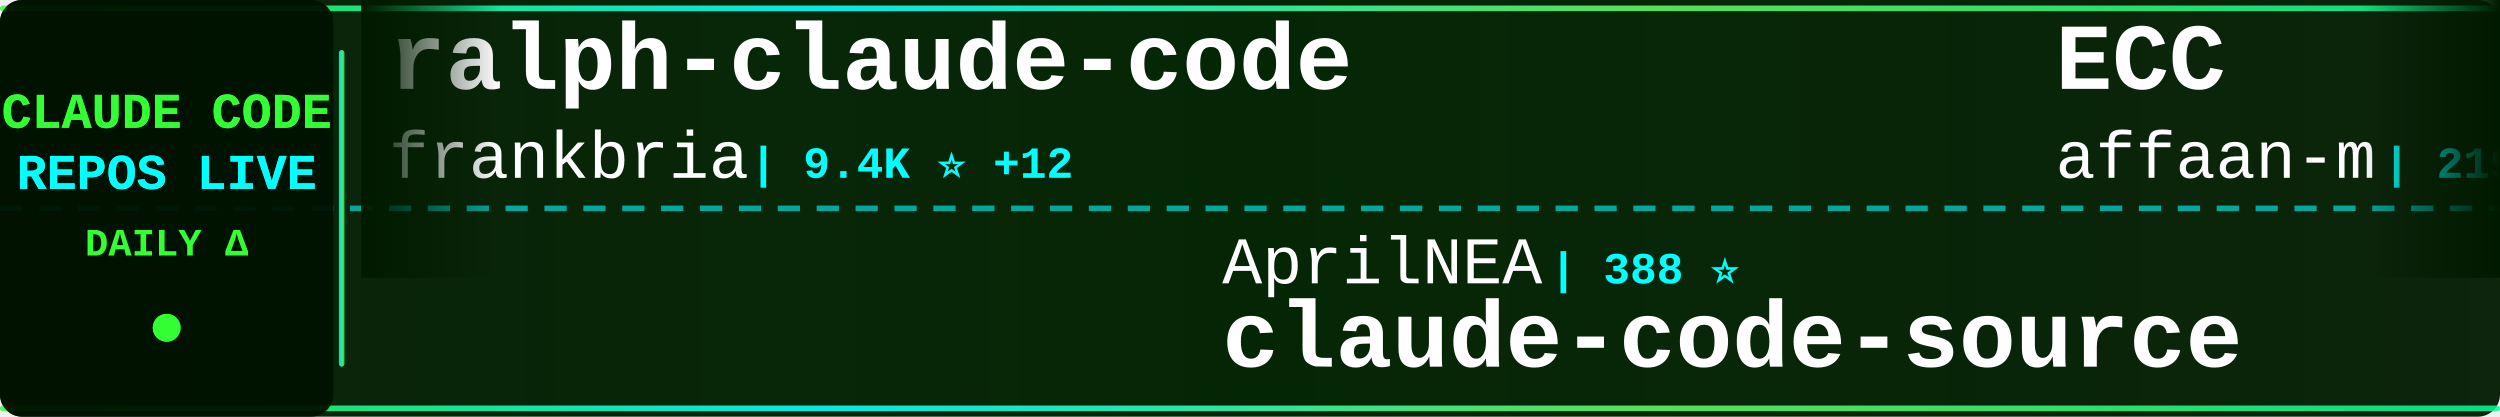
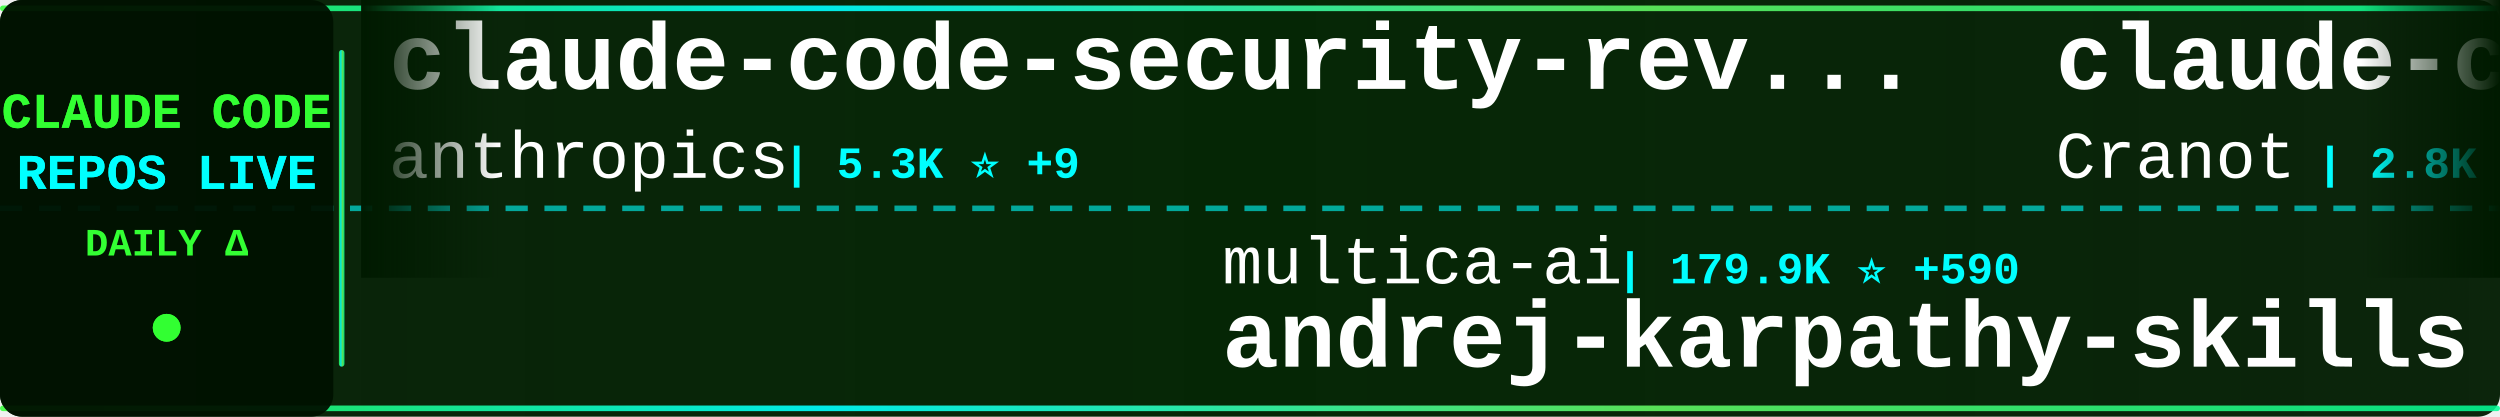
<svg xmlns="http://www.w3.org/2000/svg" width="900" height="150">
  <defs>
    <linearGradient id="tickerBg" x1="0%" y1="0%" x2="100%" y2="0%">
      <stop offset="0%" style="stop-color:#001a00;stop-opacity:0.95" />
      <stop offset="50%" style="stop-color:#002200;stop-opacity:0.98" />
      <stop offset="100%" style="stop-color:#001a00;stop-opacity:0.95" />
    </linearGradient>
    <linearGradient id="borderGrad" x1="0%" y1="0%" x2="100%" y2="0%">
      <stop offset="0%" style="stop-color:#33ff33;stop-opacity:0.85">
        <animate attributeName="stop-opacity" values="0.85;1;0.85" dur="2s" repeatCount="indefinite" />
      </stop>
      <stop offset="33%" style="stop-color:#00ffff;stop-opacity:0.9">
        <animate attributeName="stop-opacity" values="0.9;1;0.9" dur="2.2s" repeatCount="indefinite" />
      </stop>
      <stop offset="66%" style="stop-color:#66ff66;stop-opacity:0.85">
        <animate attributeName="stop-opacity" values="0.85;1;0.85" dur="1.8s" repeatCount="indefinite" />
      </stop>
      <stop offset="100%" style="stop-color:#00ff99;stop-opacity:0.85">
        <animate attributeName="stop-opacity" values="0.85;1;0.85" dur="2s" repeatCount="indefinite" />
      </stop>
    </linearGradient>
    <filter id="textGlow">
      <feGaussianBlur stdDeviation="0.1" result="coloredBlur" />
      <feMerge>
        <feMergeNode in="coloredBlur" />
        <feMergeNode in="SourceGraphic" />
      </feMerge>
    </filter>
    <filter id="metricGlow">
      <feGaussianBlur stdDeviation="0.2" result="coloredBlur" />
      <feMerge>
        <feMergeNode in="coloredBlur" />
        <feMergeNode in="SourceGraphic" />
      </feMerge>
    </filter>
    <linearGradient id="leftFade" x1="0%" y1="0%" x2="100%" y2="0%">
      <stop offset="0%" style="stop-color:#001a00;stop-opacity:1" />
      <stop offset="100%" style="stop-color:#001a00;stop-opacity:0" />
    </linearGradient>
    <linearGradient id="rightFade" x1="0%" y1="0%" x2="100%" y2="0%">
      <stop offset="0%" style="stop-color:#001a00;stop-opacity:0" />
      <stop offset="100%" style="stop-color:#001a00;stop-opacity:1" />
    </linearGradient>
  </defs>
  <rect width="900" height="150" fill="url(#tickerBg)" rx="8" />
  <rect x="0" y="2" width="900" height="2" fill="url(#borderGrad)" rx="1" />
  <rect x="0" y="146" width="900" height="2" fill="url(#borderGrad)" rx="1" />
  <line x1="0" y1="75" x2="900" y2="75" stroke="#00ffff" stroke-width="2" stroke-dasharray="8 6" opacity="0.6" />
  <rect x="0" y="0" width="120" height="150" fill="#001100" opacity="0.95" rx="8" />
  <text x="60" y="46" font-family="'Courier New', monospace" font-size="18" font-weight="bold" fill="#33ff33" text-anchor="middle" filter="url(#textGlow)">
    CLAUDE CODE
  </text>
  <text x="60" y="68" font-family="'Courier New', monospace" font-size="18" font-weight="bold" fill="#00ffff" text-anchor="middle" filter="url(#textGlow)">
    REPOS LIVE
  </text>
  <text x="60" y="92" font-family="'Courier New', monospace" font-size="14" font-weight="bold" fill="#33ff33" text-anchor="middle">
    DAILY Δ
  </text>
  <circle cx="60" cy="118" r="5" fill="#33ff33" filter="url(#metricGlow)">
    <animate attributeName="r" values="4;6;4" dur="1.5s" repeatCount="indefinite" />
    <animate attributeName="opacity" values="0.6;1;0.6" dur="1.5s" repeatCount="indefinite" />
  </circle>
  <rect x="122" y="18" width="2" height="114" fill="url(#borderGrad)" rx="1" />
  <clipPath id="tickerClip">
    <rect x="130" y="0" width="770" height="150" />
  </clipPath>
  <g clip-path="url(#tickerClip)">
    <g id="tickerItems">
      <animateTransform attributeName="transform" attributeType="XML" type="translate" from="0 0" to="-3000 0" dur="54s" repeatCount="indefinite" />
      <g transform="translate(0, 0)">
-         <text x="140" y="32" font-family="'Courier New', monospace" font-size="34" font-weight="bold" fill="#ffffff">ralph-claude-code</text>
-         <text x="140" y="64" font-family="'Courier New', monospace" font-size="24" font-weight="normal" fill="#ffffff" opacity="1.0">frankbria</text>
-         <text x="270" y="64" font-family="'Courier New', monospace" font-size="16" font-weight="bold" fill="#00ffff"> | 9.4K ⭐ +12</text>
+         <text x="140" y="32" font-family="'Courier New', monospace" font-size="34" font-weight="bold" fill="#ffffff">claude-code-security-rev...</text>
+         <text x="140" y="64" font-family="'Courier New', monospace" font-size="24" font-weight="normal" fill="#ffffff" opacity="1.0">anthropics</text>
+         <text x="282" y="64" font-family="'Courier New', monospace" font-size="16" font-weight="bold" fill="#00ffff"> | 5.3K ⭐ +9</text>
      </g>
      <g transform="translate(300, 0)">
-         <text x="140" y="102" font-family="'Courier New', monospace" font-size="24" font-weight="normal" fill="#ffffff" opacity="1.0">AprilNEA</text>
-         <text x="258" y="102" font-family="'Courier New', monospace" font-size="16" font-weight="bold" fill="#00ffff"> | 388 ⭐</text>
-         <text x="140" y="132" font-family="'Courier New', monospace" font-size="34" font-weight="bold" fill="#ffffff">claude-code-source</text>
+         <text x="140" y="102" font-family="'Courier New', monospace" font-size="24" font-weight="normal" fill="#ffffff" opacity="1.0">multica-ai</text>
+         <text x="282" y="102" font-family="'Courier New', monospace" font-size="16" font-weight="bold" fill="#00ffff"> | 179.9K ⭐ +590</text>
+         <text x="140" y="132" font-family="'Courier New', monospace" font-size="34" font-weight="bold" fill="#ffffff">andrej-karpathy-skills</text>
      </g>
      <g transform="translate(600, 0)">
-         <text x="140" y="32" font-family="'Courier New', monospace" font-size="34" font-weight="bold" fill="#ffffff">ECC</text>
-         <text x="140" y="64" font-family="'Courier New', monospace" font-size="24" font-weight="normal" fill="#ffffff" opacity="1.0">affaan-m</text>
-         <text x="258" y="64" font-family="'Courier New', monospace" font-size="16" font-weight="bold" fill="#00ffff"> | 219.3K ⭐ +510</text>
+         <text x="140" y="32" font-family="'Courier New', monospace" font-size="34" font-weight="bold" fill="#ffffff">claude-code-guide</text>
+         <text x="140" y="64" font-family="'Courier New', monospace" font-size="24" font-weight="normal" fill="#ffffff" opacity="1.0">Cranot</text>
+         <text x="234" y="64" font-family="'Courier New', monospace" font-size="16" font-weight="bold" fill="#00ffff"> | 2.8K ⭐ +3</text>
      </g>
      <g transform="translate(900, 0)">
-         <text x="140" y="102" font-family="'Courier New', monospace" font-size="24" font-weight="normal" fill="#ffffff" opacity="1.0">ChrisWiles</text>
-         <text x="282" y="102" font-family="'Courier New', monospace" font-size="16" font-weight="bold" fill="#00ffff"> | 6.0K ⭐ +4</text>
-         <text x="140" y="132" font-family="'Courier New', monospace" font-size="34" font-weight="bold" fill="#ffffff">claude-code-showcase</text>
+         <text x="140" y="102" font-family="'Courier New', monospace" font-size="24" font-weight="normal" fill="#ffffff" opacity="1.0">Pimzino</text>
+         <text x="246" y="102" font-family="'Courier New', monospace" font-size="16" font-weight="bold" fill="#00ffff"> | 3.8K ⭐ +1</text>
+         <text x="140" y="132" font-family="'Courier New', monospace" font-size="34" font-weight="bold" fill="#ffffff">claude-code-spec-workflo...</text>
      </g>
      <g transform="translate(1200, 0)">
-         <text x="140" y="32" font-family="'Courier New', monospace" font-size="34" font-weight="bold" fill="#ffffff">how-claude-code-works</text>
-         <text x="140" y="64" font-family="'Courier New', monospace" font-size="24" font-weight="normal" fill="#ffffff" opacity="1.0">Windy3f3f3f3f</text>
-         <text x="318" y="64" font-family="'Courier New', monospace" font-size="16" font-weight="bold" fill="#00ffff"> | 2.7K ⭐ +3</text>
+         <text x="140" y="32" font-family="'Courier New', monospace" font-size="34" font-weight="bold" fill="#ffffff">claude_code_src</text>
+         <text x="140" y="64" font-family="'Courier New', monospace" font-size="24" font-weight="normal" fill="#ffffff" opacity="1.0">ponponon</text>
+         <text x="258" y="64" font-family="'Courier New', monospace" font-size="16" font-weight="bold" fill="#00ffff"> | 2.3K ⭐ +3</text>
      </g>
      <g transform="translate(1500, 0)">
-         <text x="140" y="102" font-family="'Courier New', monospace" font-size="24" font-weight="normal" fill="#ffffff" opacity="1.0">JrCx7scC</text>
-         <text x="258" y="102" font-family="'Courier New', monospace" font-size="16" font-weight="bold" fill="#00ffff"> | 370 ⭐</text>
-         <text x="140" y="132" font-family="'Courier New', monospace" font-size="34" font-weight="bold" fill="#ffffff">claude-code-source</text>
+         <text x="140" y="102" font-family="'Courier New', monospace" font-size="24" font-weight="normal" fill="#ffffff" opacity="1.0">AICoderTudou</text>
+         <text x="306" y="102" font-family="'Courier New', monospace" font-size="16" font-weight="bold" fill="#00ffff"> | 500 ⭐</text>
+         <text x="140" y="132" font-family="'Courier New', monospace" font-size="34" font-weight="bold" fill="#ffffff">claude-code-tudou</text>
      </g>
      <g transform="translate(1800, 0)">
-         <text x="140" y="32" font-family="'Courier New', monospace" font-size="34" font-weight="bold" fill="#ffffff">claude-code-plugins-plus...</text>
-         <text x="140" y="64" font-family="'Courier New', monospace" font-size="24" font-weight="normal" fill="#ffffff" opacity="1.0">jeremylongshore</text>
-         <text x="342" y="64" font-family="'Courier New', monospace" font-size="16" font-weight="bold" fill="#00ffff"> | 2.4K ⭐ +4</text>
+         <text x="140" y="32" font-family="'Courier New', monospace" font-size="34" font-weight="bold" fill="#ffffff">claude-code-from-scratch</text>
+         <text x="140" y="64" font-family="'Courier New', monospace" font-size="24" font-weight="normal" fill="#ffffff" opacity="1.0">Windy3f3f3f3f</text>
+         <text x="318" y="64" font-family="'Courier New', monospace" font-size="16" font-weight="bold" fill="#00ffff"> | 1.4K ⭐ +4</text>
      </g>
      <g transform="translate(2100, 0)">
-         <text x="140" y="102" font-family="'Courier New', monospace" font-size="24" font-weight="normal" fill="#ffffff" opacity="1.0">liuup</text>
-         <text x="222" y="102" font-family="'Courier New', monospace" font-size="16" font-weight="bold" fill="#00ffff"> | 3.2K ⭐ +12</text>
-         <text x="140" y="132" font-family="'Courier New', monospace" font-size="34" font-weight="bold" fill="#ffffff">claude-code-analysis</text>
+         <text x="140" y="102" font-family="'Courier New', monospace" font-size="24" font-weight="normal" fill="#ffffff" opacity="1.0">fazxes</text>
+         <text x="234" y="102" font-family="'Courier New', monospace" font-size="16" font-weight="bold" fill="#00ffff"> | 222 ⭐</text>
+         <text x="140" y="132" font-family="'Courier New', monospace" font-size="34" font-weight="bold" fill="#ffffff">Claude-code</text>
      </g>
      <g transform="translate(2400, 0)">
-         <text x="140" y="32" font-family="'Courier New', monospace" font-size="34" font-weight="bold" fill="#ffffff">claude-code-local</text>
-         <text x="140" y="64" font-family="'Courier New', monospace" font-size="24" font-weight="normal" fill="#ffffff" opacity="1.0">nicedreamzapp</text>
-         <text x="318" y="64" font-family="'Courier New', monospace" font-size="16" font-weight="bold" fill="#00ffff"> | 2.8K ⭐ +5</text>
+         <text x="140" y="32" font-family="'Courier New', monospace" font-size="34" font-weight="bold" fill="#ffffff">claude-code-source</text>
+         <text x="140" y="64" font-family="'Courier New', monospace" font-size="24" font-weight="normal" fill="#ffffff" opacity="1.0">AprilNEA</text>
+         <text x="258" y="64" font-family="'Courier New', monospace" font-size="16" font-weight="bold" fill="#00ffff"> | 388 ⭐</text>
      </g>
      <g transform="translate(2700, 0)">
-         <text x="140" y="102" font-family="'Courier New', monospace" font-size="24" font-weight="normal" fill="#ffffff" opacity="1.0">wanshuiyin</text>
-         <text x="282" y="102" font-family="'Courier New', monospace" font-size="16" font-weight="bold" fill="#00ffff"> | 12.4K ⭐ +37</text>
-         <text x="140" y="132" font-family="'Courier New', monospace" font-size="34" font-weight="bold" fill="#ffffff">Auto-claude-code-researc...</text>
+         <text x="140" y="102" font-family="'Courier New', monospace" font-size="24" font-weight="normal" fill="#ffffff" opacity="1.0">fuergaosi233</text>
+         <text x="306" y="102" font-family="'Courier New', monospace" font-size="16" font-weight="bold" fill="#00ffff"> | 2.7K ⭐ +3</text>
+         <text x="140" y="132" font-family="'Courier New', monospace" font-size="34" font-weight="bold" fill="#ffffff">claude-code-proxy</text>
      </g>
      <g transform="translate(3000, 0)">
-         <text x="140" y="32" font-family="'Courier New', monospace" font-size="34" font-weight="bold" fill="#ffffff">ralph-claude-code</text>
-         <text x="140" y="64" font-family="'Courier New', monospace" font-size="24" font-weight="normal" fill="#ffffff" opacity="1.0">frankbria</text>
-         <text x="270" y="64" font-family="'Courier New', monospace" font-size="16" font-weight="bold" fill="#00ffff"> | 9.4K ⭐ +12</text>
+         <text x="140" y="32" font-family="'Courier New', monospace" font-size="34" font-weight="bold" fill="#ffffff">claude-code-security-rev...</text>
+         <text x="140" y="64" font-family="'Courier New', monospace" font-size="24" font-weight="normal" fill="#ffffff" opacity="1.0">anthropics</text>
+         <text x="282" y="64" font-family="'Courier New', monospace" font-size="16" font-weight="bold" fill="#00ffff"> | 5.3K ⭐ +9</text>
      </g>
      <g transform="translate(3300, 0)">
-         <text x="140" y="102" font-family="'Courier New', monospace" font-size="24" font-weight="normal" fill="#ffffff" opacity="1.0">AprilNEA</text>
-         <text x="258" y="102" font-family="'Courier New', monospace" font-size="16" font-weight="bold" fill="#00ffff"> | 388 ⭐</text>
-         <text x="140" y="132" font-family="'Courier New', monospace" font-size="34" font-weight="bold" fill="#ffffff">claude-code-source</text>
+         <text x="140" y="102" font-family="'Courier New', monospace" font-size="24" font-weight="normal" fill="#ffffff" opacity="1.0">multica-ai</text>
+         <text x="282" y="102" font-family="'Courier New', monospace" font-size="16" font-weight="bold" fill="#00ffff"> | 179.9K ⭐ +590</text>
+         <text x="140" y="132" font-family="'Courier New', monospace" font-size="34" font-weight="bold" fill="#ffffff">andrej-karpathy-skills</text>
      </g>
      <g transform="translate(3600, 0)">
-         <text x="140" y="32" font-family="'Courier New', monospace" font-size="34" font-weight="bold" fill="#ffffff">ECC</text>
-         <text x="140" y="64" font-family="'Courier New', monospace" font-size="24" font-weight="normal" fill="#ffffff" opacity="1.0">affaan-m</text>
-         <text x="258" y="64" font-family="'Courier New', monospace" font-size="16" font-weight="bold" fill="#00ffff"> | 219.3K ⭐ +510</text>
+         <text x="140" y="32" font-family="'Courier New', monospace" font-size="34" font-weight="bold" fill="#ffffff">claude-code-guide</text>
+         <text x="140" y="64" font-family="'Courier New', monospace" font-size="24" font-weight="normal" fill="#ffffff" opacity="1.0">Cranot</text>
+         <text x="234" y="64" font-family="'Courier New', monospace" font-size="16" font-weight="bold" fill="#00ffff"> | 2.8K ⭐ +3</text>
      </g>
      <g transform="translate(3900, 0)">
-         <text x="140" y="102" font-family="'Courier New', monospace" font-size="24" font-weight="normal" fill="#ffffff" opacity="1.0">ChrisWiles</text>
-         <text x="282" y="102" font-family="'Courier New', monospace" font-size="16" font-weight="bold" fill="#00ffff"> | 6.0K ⭐ +4</text>
-         <text x="140" y="132" font-family="'Courier New', monospace" font-size="34" font-weight="bold" fill="#ffffff">claude-code-showcase</text>
+         <text x="140" y="102" font-family="'Courier New', monospace" font-size="24" font-weight="normal" fill="#ffffff" opacity="1.0">Pimzino</text>
+         <text x="246" y="102" font-family="'Courier New', monospace" font-size="16" font-weight="bold" fill="#00ffff"> | 3.8K ⭐ +1</text>
+         <text x="140" y="132" font-family="'Courier New', monospace" font-size="34" font-weight="bold" fill="#ffffff">claude-code-spec-workflo...</text>
      </g>
    </g>
  </g>
  <rect x="130" y="0" width="50" height="100" fill="url(#leftFade)" />
  <rect x="850" y="0" width="50" height="100" fill="url(#rightFade)" />
</svg>
